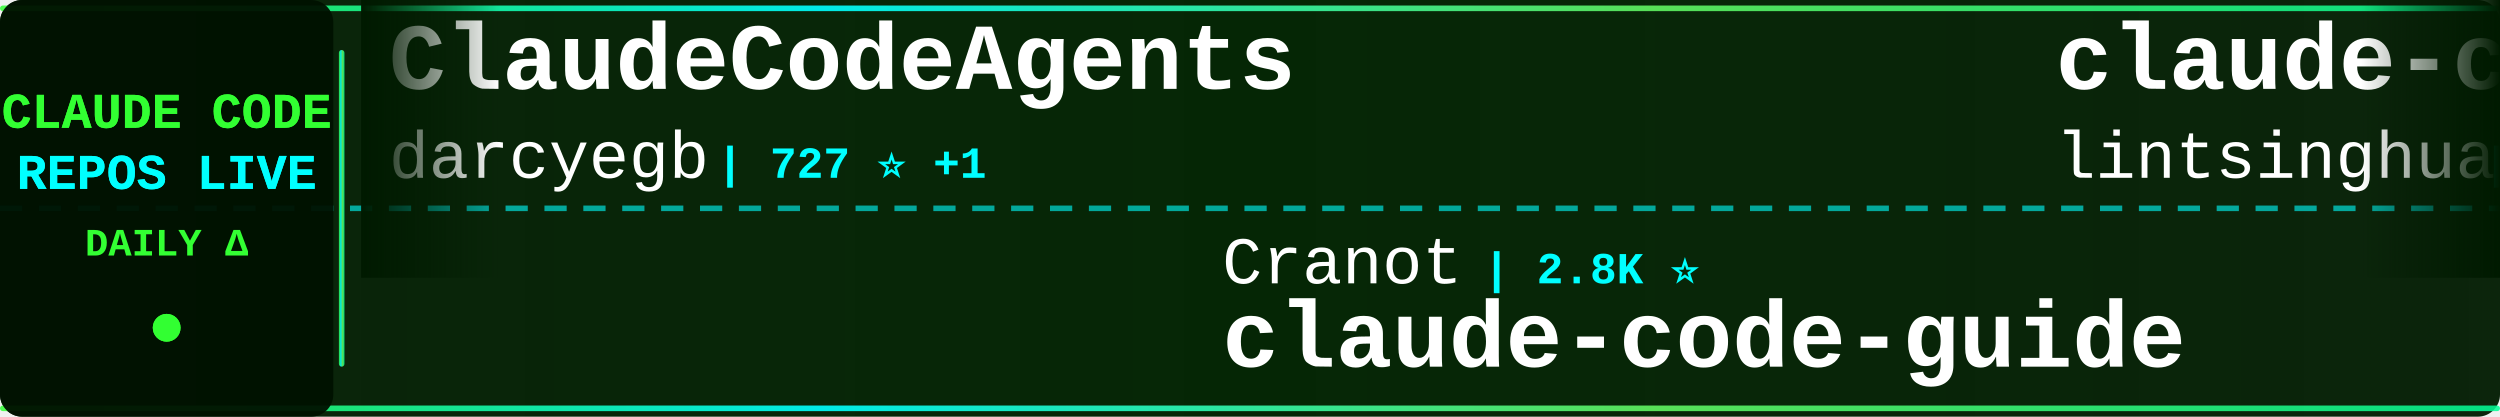
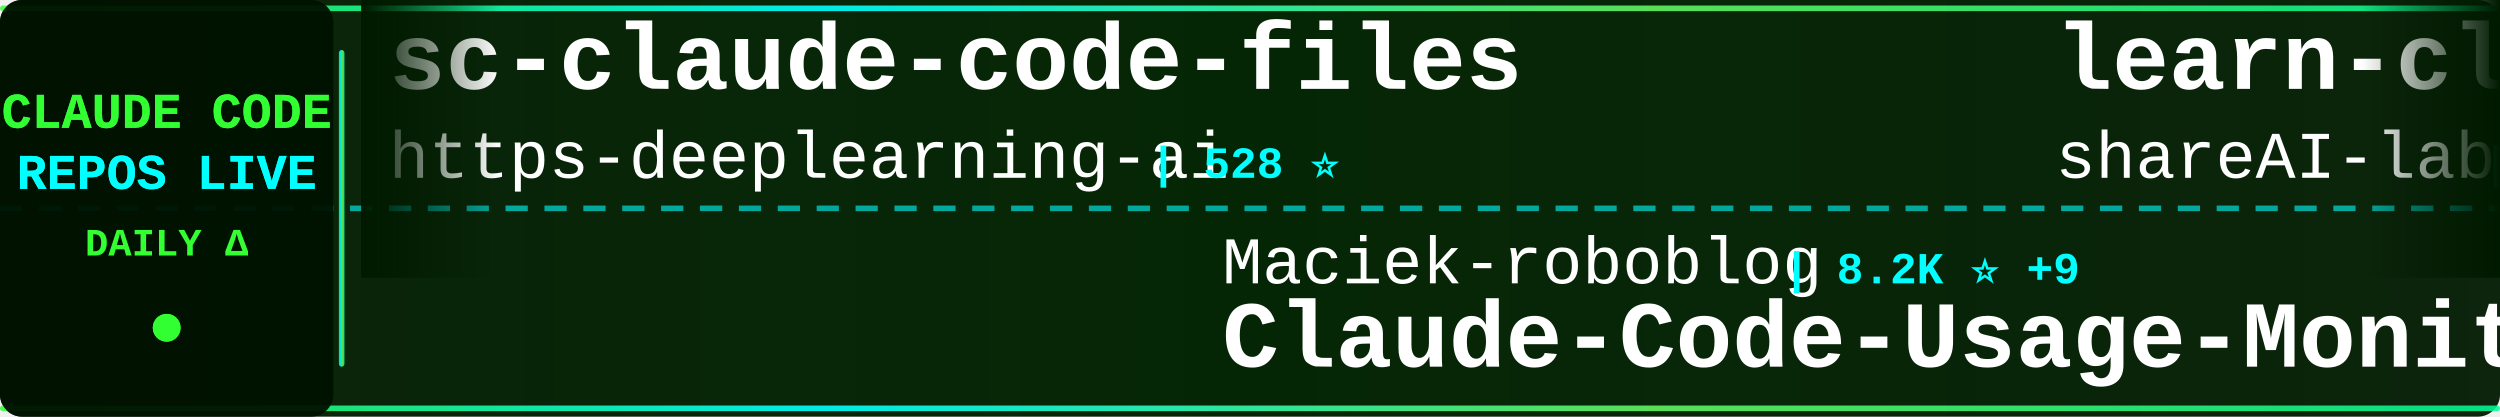
<svg xmlns="http://www.w3.org/2000/svg" width="900" height="150">
  <defs>
    <linearGradient id="tickerBg" x1="0%" y1="0%" x2="100%" y2="0%">
      <stop offset="0%" style="stop-color:#001a00;stop-opacity:0.95" />
      <stop offset="50%" style="stop-color:#002200;stop-opacity:0.98" />
      <stop offset="100%" style="stop-color:#001a00;stop-opacity:0.95" />
    </linearGradient>
    <linearGradient id="borderGrad" x1="0%" y1="0%" x2="100%" y2="0%">
      <stop offset="0%" style="stop-color:#33ff33;stop-opacity:0.85">
        <animate attributeName="stop-opacity" values="0.85;1;0.85" dur="2s" repeatCount="indefinite" />
      </stop>
      <stop offset="33%" style="stop-color:#00ffff;stop-opacity:0.9">
        <animate attributeName="stop-opacity" values="0.9;1;0.9" dur="2.2s" repeatCount="indefinite" />
      </stop>
      <stop offset="66%" style="stop-color:#66ff66;stop-opacity:0.85">
        <animate attributeName="stop-opacity" values="0.85;1;0.85" dur="1.8s" repeatCount="indefinite" />
      </stop>
      <stop offset="100%" style="stop-color:#00ff99;stop-opacity:0.85">
        <animate attributeName="stop-opacity" values="0.85;1;0.85" dur="2s" repeatCount="indefinite" />
      </stop>
    </linearGradient>
    <filter id="textGlow">
      <feGaussianBlur stdDeviation="0.1" result="coloredBlur" />
      <feMerge>
        <feMergeNode in="coloredBlur" />
        <feMergeNode in="SourceGraphic" />
      </feMerge>
    </filter>
    <filter id="metricGlow">
      <feGaussianBlur stdDeviation="0.2" result="coloredBlur" />
      <feMerge>
        <feMergeNode in="coloredBlur" />
        <feMergeNode in="SourceGraphic" />
      </feMerge>
    </filter>
    <linearGradient id="leftFade" x1="0%" y1="0%" x2="100%" y2="0%">
      <stop offset="0%" style="stop-color:#001a00;stop-opacity:1" />
      <stop offset="100%" style="stop-color:#001a00;stop-opacity:0" />
    </linearGradient>
    <linearGradient id="rightFade" x1="0%" y1="0%" x2="100%" y2="0%">
      <stop offset="0%" style="stop-color:#001a00;stop-opacity:0" />
      <stop offset="100%" style="stop-color:#001a00;stop-opacity:1" />
    </linearGradient>
  </defs>
  <rect width="900" height="150" fill="url(#tickerBg)" rx="8" />
  <rect x="0" y="2" width="900" height="2" fill="url(#borderGrad)" rx="1" />
  <rect x="0" y="146" width="900" height="2" fill="url(#borderGrad)" rx="1" />
  <line x1="0" y1="75" x2="900" y2="75" stroke="#00ffff" stroke-width="2" stroke-dasharray="8 6" opacity="0.6" />
  <rect x="0" y="0" width="120" height="150" fill="#001100" opacity="0.95" rx="8" />
  <text x="60" y="46" font-family="'Courier New', monospace" font-size="18" font-weight="bold" fill="#33ff33" text-anchor="middle" filter="url(#textGlow)">
    CLAUDE CODE
  </text>
  <text x="60" y="68" font-family="'Courier New', monospace" font-size="18" font-weight="bold" fill="#00ffff" text-anchor="middle" filter="url(#textGlow)">
    REPOS LIVE
  </text>
  <text x="60" y="92" font-family="'Courier New', monospace" font-size="14" font-weight="bold" fill="#33ff33" text-anchor="middle">
    DAILY Δ
  </text>
  <circle cx="60" cy="118" r="5" fill="#33ff33" filter="url(#metricGlow)">
    <animate attributeName="r" values="4;6;4" dur="1.5s" repeatCount="indefinite" />
    <animate attributeName="opacity" values="0.6;1;0.6" dur="1.5s" repeatCount="indefinite" />
  </circle>
  <rect x="122" y="18" width="2" height="114" fill="url(#borderGrad)" rx="1" />
  <clipPath id="tickerClip">
    <rect x="130" y="0" width="770" height="150" />
  </clipPath>
  <g clip-path="url(#tickerClip)">
    <g id="tickerItems">
      <animateTransform attributeName="transform" attributeType="XML" type="translate" from="0 0" to="-3000 0" dur="54s" repeatCount="indefinite" />
      <g transform="translate(0, 0)">
-         <text x="140" y="32" font-family="'Courier New', monospace" font-size="34" font-weight="bold" fill="#ffffff">ClaudeCodeAgents</text>
-         <text x="140" y="64" font-family="'Courier New', monospace" font-size="24" font-weight="normal" fill="#ffffff" opacity="1.0">darcyegb</text>
-         <text x="258" y="64" font-family="'Courier New', monospace" font-size="16" font-weight="bold" fill="#00ffff"> | 727 ⭐ +1</text>
+         <text x="140" y="32" font-family="'Courier New', monospace" font-size="34" font-weight="bold" fill="#ffffff">sc-claude-code-files</text>
+         <text x="140" y="64" font-family="'Courier New', monospace" font-size="24" font-weight="normal" fill="#ffffff" opacity="1.0">https-deeplearning-ai</text>
+         <text x="414" y="64" font-family="'Courier New', monospace" font-size="16" font-weight="bold" fill="#00ffff"> | 528 ⭐</text>
      </g>
      <g transform="translate(300, 0)">
-         <text x="140" y="102" font-family="'Courier New', monospace" font-size="24" font-weight="normal" fill="#ffffff" opacity="1.0">Cranot</text>
-         <text x="234" y="102" font-family="'Courier New', monospace" font-size="16" font-weight="bold" fill="#00ffff"> | 2.8K ⭐</text>
-         <text x="140" y="132" font-family="'Courier New', monospace" font-size="34" font-weight="bold" fill="#ffffff">claude-code-guide</text>
+         <text x="140" y="102" font-family="'Courier New', monospace" font-size="24" font-weight="normal" fill="#ffffff" opacity="1.0">Maciek-roboblog</text>
+         <text x="342" y="102" font-family="'Courier New', monospace" font-size="16" font-weight="bold" fill="#00ffff"> | 8.2K ⭐ +9</text>
+         <text x="140" y="132" font-family="'Courier New', monospace" font-size="34" font-weight="bold" fill="#ffffff">Claude-Code-Usage-Monito...</text>
      </g>
      <g transform="translate(600, 0)">
-         <text x="140" y="32" font-family="'Courier New', monospace" font-size="34" font-weight="bold" fill="#ffffff">claude-code-book</text>
-         <text x="140" y="64" font-family="'Courier New', monospace" font-size="24" font-weight="normal" fill="#ffffff" opacity="1.0">lintsinghua</text>
-         <text x="294" y="64" font-family="'Courier New', monospace" font-size="16" font-weight="bold" fill="#00ffff"> | 3.7K ⭐ +11</text>
+         <text x="140" y="32" font-family="'Courier New', monospace" font-size="34" font-weight="bold" fill="#ffffff">learn-claude-code</text>
+         <text x="140" y="64" font-family="'Courier New', monospace" font-size="24" font-weight="normal" fill="#ffffff" opacity="1.0">shareAI-lab</text>
+         <text x="294" y="64" font-family="'Courier New', monospace" font-size="16" font-weight="bold" fill="#00ffff"> | 67.0K ⭐ +293</text>
      </g>
      <g transform="translate(900, 0)">
-         <text x="140" y="102" font-family="'Courier New', monospace" font-size="24" font-weight="normal" fill="#ffffff" opacity="1.0">Onewon</text>
-         <text x="234" y="102" font-family="'Courier New', monospace" font-size="16" font-weight="bold" fill="#00ffff"> | 182 ⭐</text>
-         <text x="140" y="132" font-family="'Courier New', monospace" font-size="34" font-weight="bold" fill="#ffffff">claude-code</text>
+         <text x="140" y="102" font-family="'Courier New', monospace" font-size="24" font-weight="normal" fill="#ffffff" opacity="1.0">ghuntley</text>
+         <text x="258" y="102" font-family="'Courier New', monospace" font-size="16" font-weight="bold" fill="#00ffff"> | 985 ⭐</text>
+         <text x="140" y="132" font-family="'Courier New', monospace" font-size="34" font-weight="bold" fill="#ffffff">claude-code-source-code-...</text>
      </g>
      <g transform="translate(1200, 0)">
-         <text x="140" y="32" font-family="'Courier New', monospace" font-size="34" font-weight="bold" fill="#ffffff">claude-code</text>
-         <text x="140" y="64" font-family="'Courier New', monospace" font-size="24" font-weight="normal" fill="#ffffff" opacity="1.0">codeaashu</text>
-         <text x="270" y="64" font-family="'Courier New', monospace" font-size="16" font-weight="bold" fill="#00ffff"> | 2.9K ⭐ +10</text>
+         <text x="140" y="32" font-family="'Courier New', monospace" font-size="34" font-weight="bold" fill="#ffffff">claude-code-tudou</text>
+         <text x="140" y="64" font-family="'Courier New', monospace" font-size="24" font-weight="normal" fill="#ffffff" opacity="1.0">AICoderTudou</text>
+         <text x="306" y="64" font-family="'Courier New', monospace" font-size="16" font-weight="bold" fill="#00ffff"> | 500 ⭐</text>
      </g>
      <g transform="translate(1500, 0)">
-         <text x="140" y="102" font-family="'Courier New', monospace" font-size="24" font-weight="normal" fill="#ffffff" opacity="1.0">Chachamaru127</text>
-         <text x="318" y="102" font-family="'Courier New', monospace" font-size="16" font-weight="bold" fill="#00ffff"> | 2.8K ⭐ +17</text>
-         <text x="140" y="132" font-family="'Courier New', monospace" font-size="34" font-weight="bold" fill="#ffffff">claude-code-harness</text>
+         <text x="140" y="102" font-family="'Courier New', monospace" font-size="24" font-weight="normal" fill="#ffffff" opacity="1.0">ykdojo</text>
+         <text x="234" y="102" font-family="'Courier New', monospace" font-size="16" font-weight="bold" fill="#00ffff"> | 8.8K ⭐ +41</text>
+         <text x="140" y="132" font-family="'Courier New', monospace" font-size="34" font-weight="bold" fill="#ffffff">claude-code-tips</text>
      </g>
      <g transform="translate(1800, 0)">
-         <text x="140" y="32" font-family="'Courier New', monospace" font-size="34" font-weight="bold" fill="#ffffff">claude-code</text>
-         <text x="140" y="64" font-family="'Courier New', monospace" font-size="24" font-weight="normal" fill="#ffffff" opacity="1.0">tanbiralam</text>
-         <text x="282" y="64" font-family="'Courier New', monospace" font-size="16" font-weight="bold" fill="#00ffff"> | 1.9K ⭐ +8</text>
+         <text x="140" y="32" font-family="'Courier New', monospace" font-size="34" font-weight="bold" fill="#ffffff">claude-code-sub-agents</text>
+         <text x="140" y="64" font-family="'Courier New', monospace" font-size="24" font-weight="normal" fill="#ffffff" opacity="1.0">lst97</text>
+         <text x="222" y="64" font-family="'Courier New', monospace" font-size="16" font-weight="bold" fill="#00ffff"> | 1.6K ⭐ +1</text>
      </g>
      <g transform="translate(2100, 0)">
-         <text x="140" y="102" font-family="'Courier New', monospace" font-size="24" font-weight="normal" fill="#ffffff" opacity="1.0">anthropics</text>
-         <text x="282" y="102" font-family="'Courier New', monospace" font-size="16" font-weight="bold" fill="#00ffff"> | 8.0K ⭐ +18</text>
-         <text x="140" y="132" font-family="'Courier New', monospace" font-size="34" font-weight="bold" fill="#ffffff">claude-code-action</text>
+         <text x="140" y="102" font-family="'Courier New', monospace" font-size="24" font-weight="normal" fill="#ffffff" opacity="1.0">multica-ai</text>
+         <text x="282" y="102" font-family="'Courier New', monospace" font-size="16" font-weight="bold" fill="#00ffff"> | 177.0K ⭐ +792</text>
+         <text x="140" y="132" font-family="'Courier New', monospace" font-size="34" font-weight="bold" fill="#ffffff">andrej-karpathy-skills</text>
      </g>
      <g transform="translate(2400, 0)">
-         <text x="140" y="32" font-family="'Courier New', monospace" font-size="34" font-weight="bold" fill="#ffffff">claude-code-source-code-...</text>
-         <text x="140" y="64" font-family="'Courier New', monospace" font-size="24" font-weight="normal" fill="#ffffff" opacity="1.0">ghuntley</text>
-         <text x="258" y="64" font-family="'Courier New', monospace" font-size="16" font-weight="bold" fill="#00ffff"> | 985 ⭐</text>
+         <text x="140" y="32" font-family="'Courier New', monospace" font-size="34" font-weight="bold" fill="#ffffff">claude-code</text>
+         <text x="140" y="64" font-family="'Courier New', monospace" font-size="24" font-weight="normal" fill="#ffffff" opacity="1.0">Tinkeringg-Lab</text>
+         <text x="330" y="64" font-family="'Courier New', monospace" font-size="16" font-weight="bold" fill="#00ffff"> | 207 ⭐ +1</text>
      </g>
      <g transform="translate(2700, 0)">
-         <text x="140" y="102" font-family="'Courier New', monospace" font-size="24" font-weight="normal" fill="#ffffff" opacity="1.0">isboyjc</text>
-         <text x="246" y="102" font-family="'Courier New', monospace" font-size="16" font-weight="bold" fill="#00ffff"> | 158 ⭐</text>
-         <text x="140" y="132" font-family="'Courier New', monospace" font-size="34" font-weight="bold" fill="#ffffff">claude-code</text>
+         <text x="140" y="102" font-family="'Courier New', monospace" font-size="24" font-weight="normal" fill="#ffffff" opacity="1.0">chauncygu</text>
+         <text x="270" y="102" font-family="'Courier New', monospace" font-size="16" font-weight="bold" fill="#00ffff"> | 2.6K ⭐ +5</text>
+         <text x="140" y="132" font-family="'Courier New', monospace" font-size="34" font-weight="bold" fill="#ffffff">collection-claude-code-s...</text>
      </g>
      <g transform="translate(3000, 0)">
-         <text x="140" y="32" font-family="'Courier New', monospace" font-size="34" font-weight="bold" fill="#ffffff">ClaudeCodeAgents</text>
-         <text x="140" y="64" font-family="'Courier New', monospace" font-size="24" font-weight="normal" fill="#ffffff" opacity="1.0">darcyegb</text>
-         <text x="258" y="64" font-family="'Courier New', monospace" font-size="16" font-weight="bold" fill="#00ffff"> | 727 ⭐ +1</text>
+         <text x="140" y="32" font-family="'Courier New', monospace" font-size="34" font-weight="bold" fill="#ffffff">sc-claude-code-files</text>
+         <text x="140" y="64" font-family="'Courier New', monospace" font-size="24" font-weight="normal" fill="#ffffff" opacity="1.0">https-deeplearning-ai</text>
+         <text x="414" y="64" font-family="'Courier New', monospace" font-size="16" font-weight="bold" fill="#00ffff"> | 528 ⭐</text>
      </g>
      <g transform="translate(3300, 0)">
-         <text x="140" y="102" font-family="'Courier New', monospace" font-size="24" font-weight="normal" fill="#ffffff" opacity="1.0">Cranot</text>
-         <text x="234" y="102" font-family="'Courier New', monospace" font-size="16" font-weight="bold" fill="#00ffff"> | 2.8K ⭐</text>
-         <text x="140" y="132" font-family="'Courier New', monospace" font-size="34" font-weight="bold" fill="#ffffff">claude-code-guide</text>
+         <text x="140" y="102" font-family="'Courier New', monospace" font-size="24" font-weight="normal" fill="#ffffff" opacity="1.0">Maciek-roboblog</text>
+         <text x="342" y="102" font-family="'Courier New', monospace" font-size="16" font-weight="bold" fill="#00ffff"> | 8.2K ⭐ +9</text>
+         <text x="140" y="132" font-family="'Courier New', monospace" font-size="34" font-weight="bold" fill="#ffffff">Claude-Code-Usage-Monito...</text>
      </g>
      <g transform="translate(3600, 0)">
-         <text x="140" y="32" font-family="'Courier New', monospace" font-size="34" font-weight="bold" fill="#ffffff">claude-code-book</text>
-         <text x="140" y="64" font-family="'Courier New', monospace" font-size="24" font-weight="normal" fill="#ffffff" opacity="1.0">lintsinghua</text>
-         <text x="294" y="64" font-family="'Courier New', monospace" font-size="16" font-weight="bold" fill="#00ffff"> | 3.7K ⭐ +11</text>
+         <text x="140" y="32" font-family="'Courier New', monospace" font-size="34" font-weight="bold" fill="#ffffff">learn-claude-code</text>
+         <text x="140" y="64" font-family="'Courier New', monospace" font-size="24" font-weight="normal" fill="#ffffff" opacity="1.0">shareAI-lab</text>
+         <text x="294" y="64" font-family="'Courier New', monospace" font-size="16" font-weight="bold" fill="#00ffff"> | 67.0K ⭐ +293</text>
      </g>
      <g transform="translate(3900, 0)">
-         <text x="140" y="102" font-family="'Courier New', monospace" font-size="24" font-weight="normal" fill="#ffffff" opacity="1.0">Onewon</text>
-         <text x="234" y="102" font-family="'Courier New', monospace" font-size="16" font-weight="bold" fill="#00ffff"> | 182 ⭐</text>
-         <text x="140" y="132" font-family="'Courier New', monospace" font-size="34" font-weight="bold" fill="#ffffff">claude-code</text>
+         <text x="140" y="102" font-family="'Courier New', monospace" font-size="24" font-weight="normal" fill="#ffffff" opacity="1.0">ghuntley</text>
+         <text x="258" y="102" font-family="'Courier New', monospace" font-size="16" font-weight="bold" fill="#00ffff"> | 985 ⭐</text>
+         <text x="140" y="132" font-family="'Courier New', monospace" font-size="34" font-weight="bold" fill="#ffffff">claude-code-source-code-...</text>
      </g>
    </g>
  </g>
  <rect x="130" y="0" width="50" height="100" fill="url(#leftFade)" />
  <rect x="850" y="0" width="50" height="100" fill="url(#rightFade)" />
</svg>
